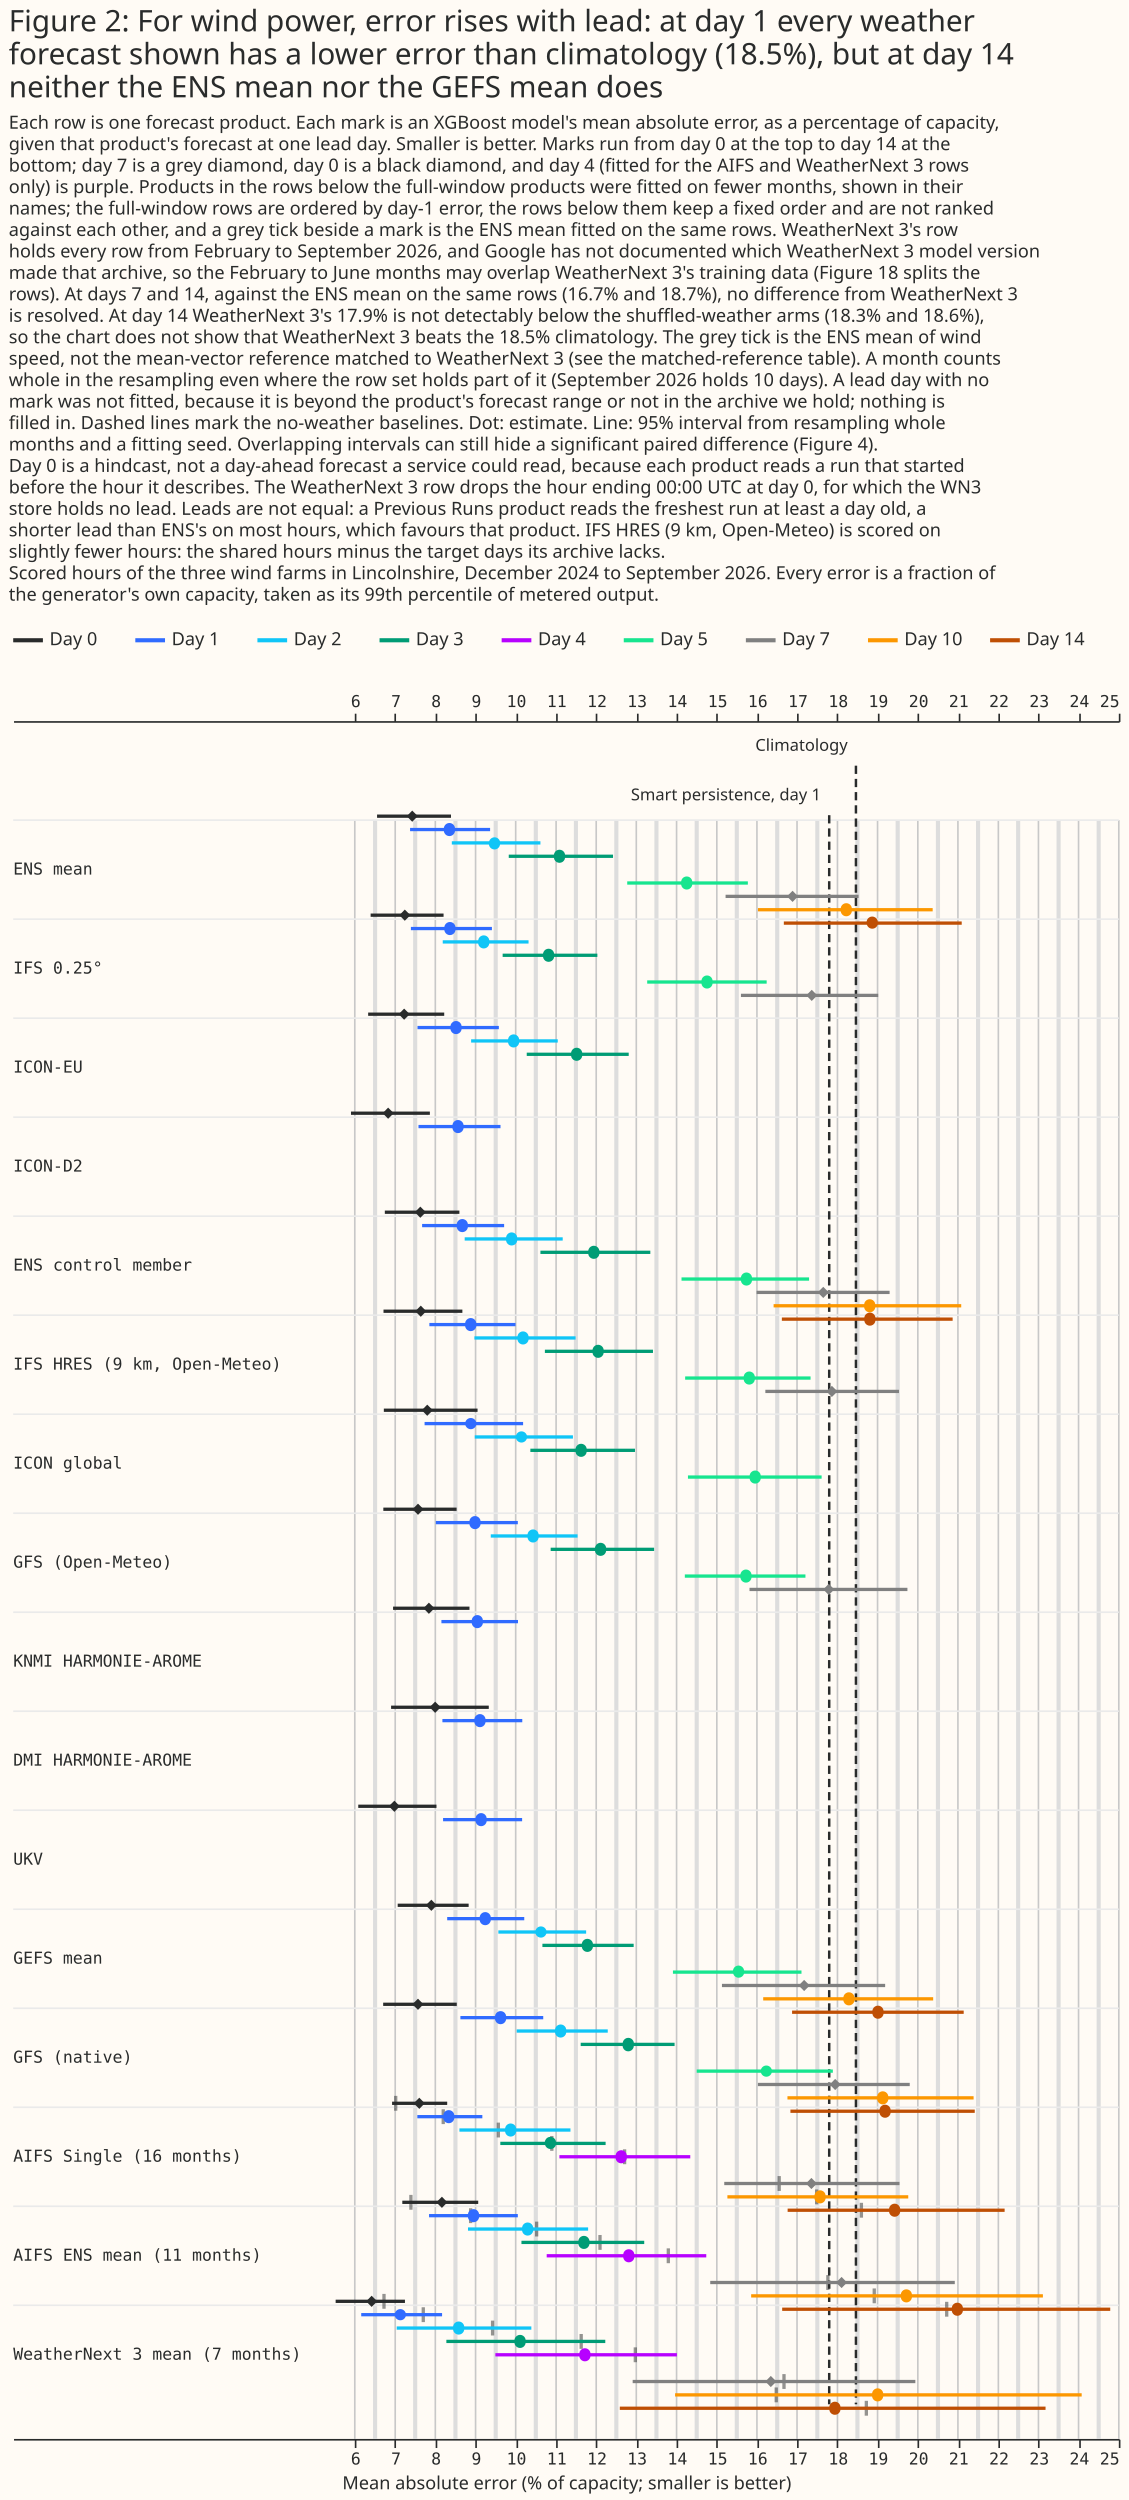
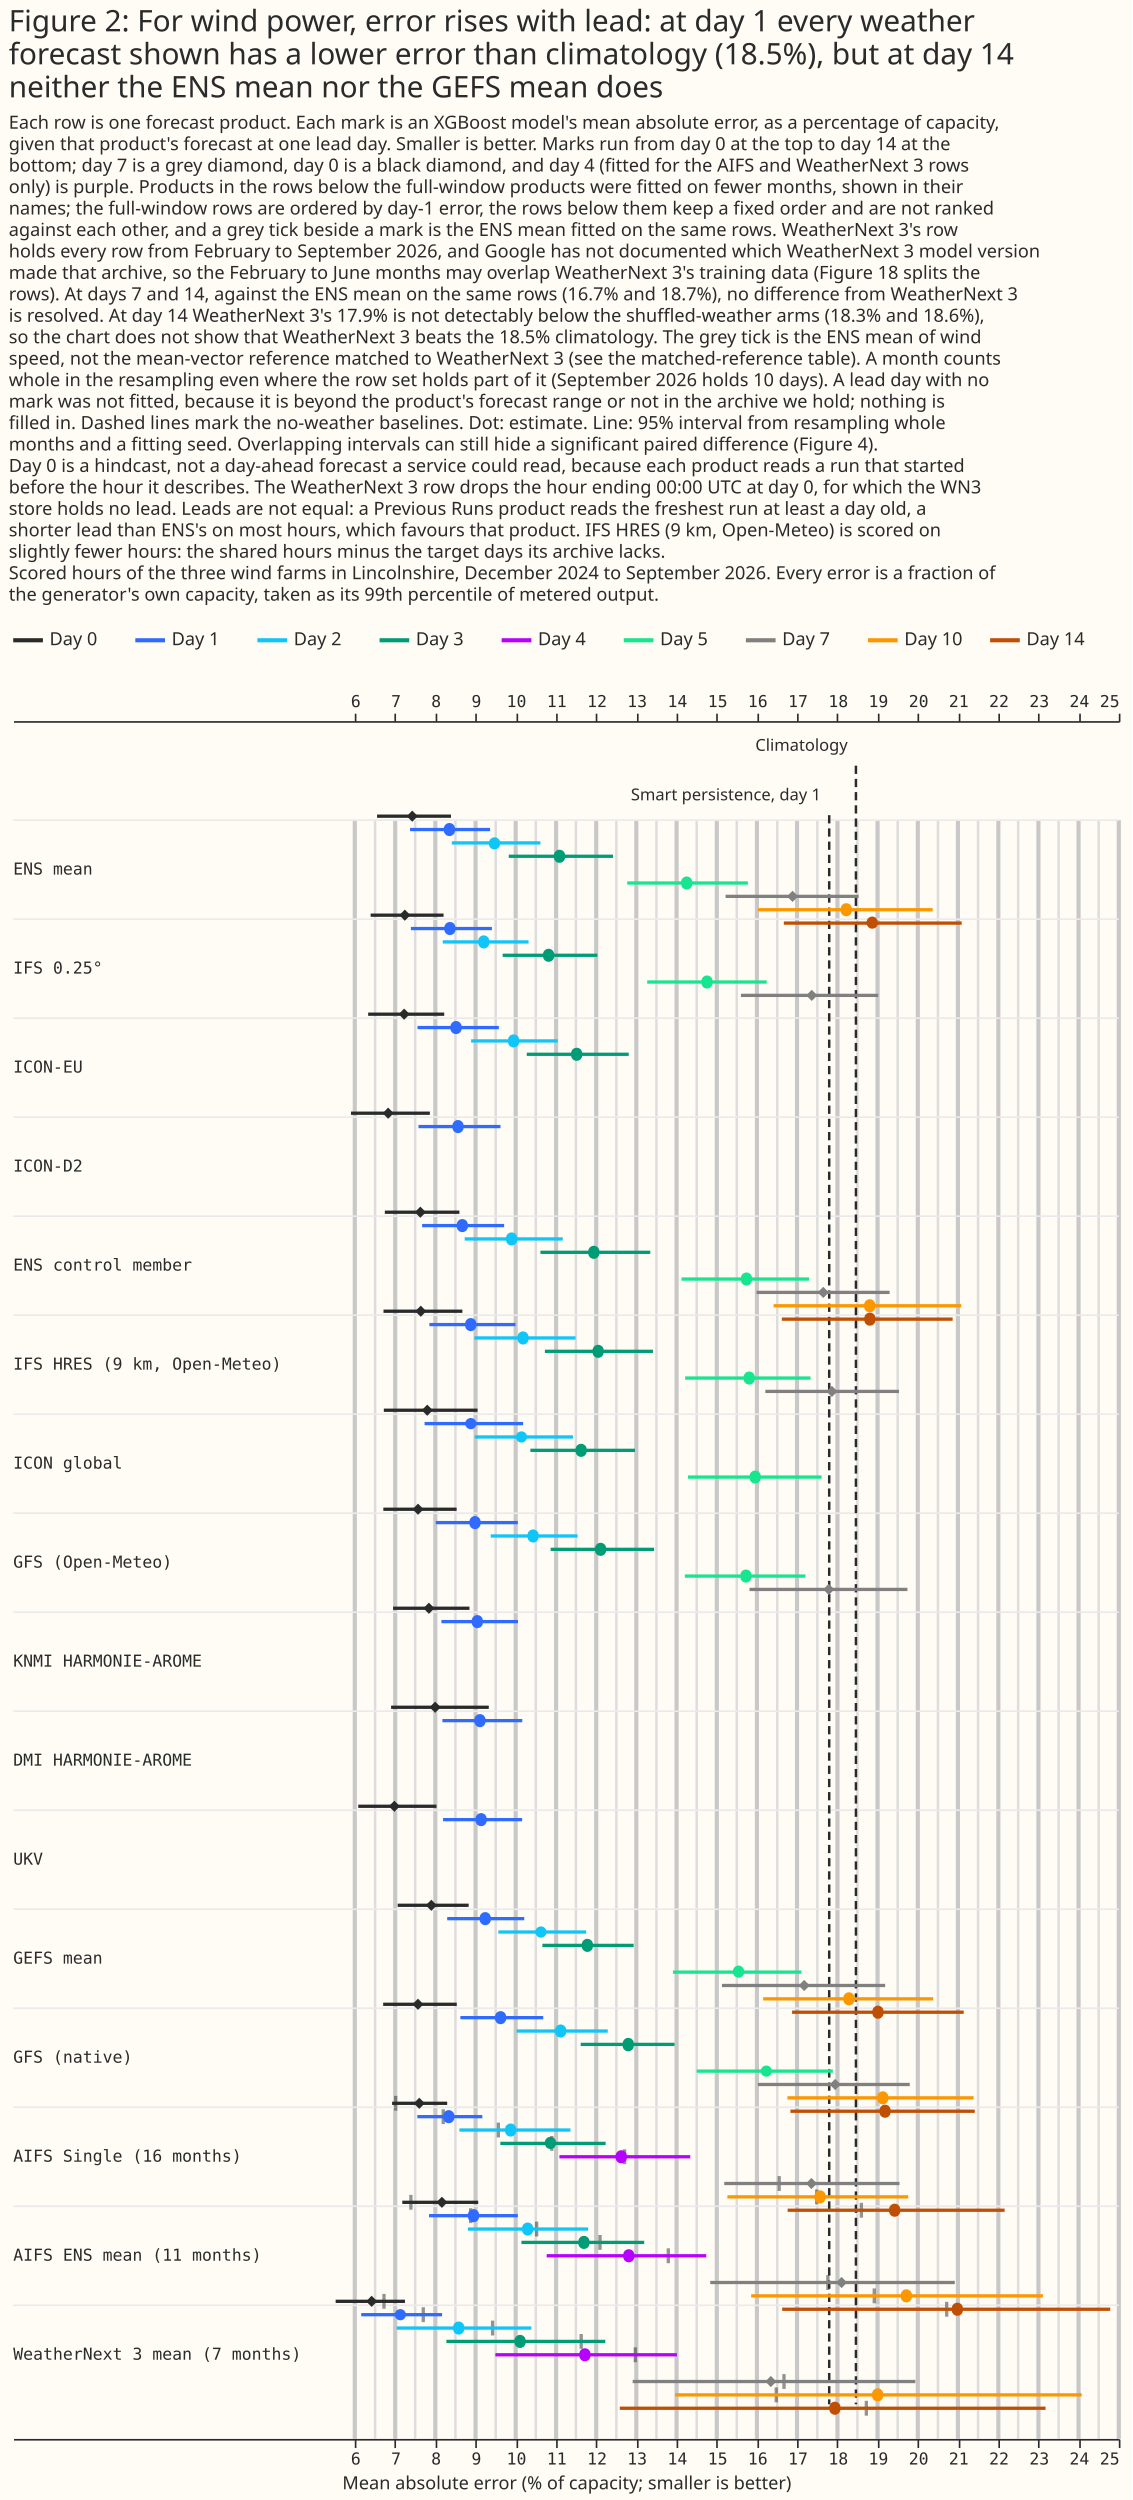
- <svg xmlns="http://www.w3.org/2000/svg" width="684" height="1515" class="marks" viewBox="0 0 684 1515">
-   <path fill="#fffbf5" d="M0 0h684v1515H0z" />
+ <svg xmlns="http://www.w3.org/2000/svg" width="686" height="1515" class="marks" viewBox="0 0 686 1515">
+   <path fill="#fffbf5" d="M0 0h686v1515H0z" />
  <g fill="none" stroke-miterlimit="10" aria-roledescription="group mark container" class="mark-group role-frame root">
    <path d="M8 380h670z" aria-hidden="true" class="background" />
    <g aria-roledescription="group mark container" class="mark-group role-scope concat_0_group">
      <path fill="#fffbf5" d="M8 380h670v16H8Z" aria-hidden="true" class="background" />
      <g stroke-dasharray="1,0" stroke-width="2.5" aria-hidden="true" class="mark-rule role-mark concat_0_layer_0_marks">
        <path stroke="#292b2b" d="M8 388h18" />
        <path stroke="#306bff" d="M82 388h18" />
        <path stroke="#10c5f7" d="M156 388h18" />
        <path stroke="#009c75" d="M230 388h18" />
        <path stroke="#b701ff" d="M304 388h18" />
        <path stroke="#17e58f" d="M378 388h18" />
        <path stroke="gray" d="M452 388h18" />
        <path stroke="#fc9700" d="M526 388h18" />
        <path stroke="#bf4f04" d="M600 388h18" />
      </g>
      <g fill="#292b2b" aria-roledescription="text mark container" class="mark-text role-mark concat_0_layer_1_marks" font-family="Matter XH, DM Sans, sans-serif" font-size="11">
        <text aria-label="x: 0; label: Day 0" aria-roledescription="text mark" transform="translate(30 391)">Day 0</text>
        <text aria-label="x: 74; label: Day 1" aria-roledescription="text mark" transform="translate(104 391)">Day 1</text>
        <text aria-label="x: 148; label: Day 2" aria-roledescription="text mark" transform="translate(178 391)">Day 2</text>
        <text aria-label="x: 222; label: Day 3" aria-roledescription="text mark" transform="translate(252 391)">Day 3</text>
        <text aria-label="x: 296; label: Day 4" aria-roledescription="text mark" transform="translate(326 391)">Day 4</text>
        <text aria-label="x: 370; label: Day 5" aria-roledescription="text mark" transform="translate(400 391)">Day 5</text>
        <text aria-label="x: 444; label: Day 7" aria-roledescription="text mark" transform="translate(474 391)">Day 7</text>
        <text aria-label="x: 518; label: Day 10" aria-roledescription="text mark" transform="translate(548 391)">Day 10</text>
        <text aria-label="x: 592; label: Day 14" aria-roledescription="text mark" transform="translate(622 391)">Day 14</text>
      </g>
    </g>
    <g aria-roledescription="group mark container" class="mark-group role-scope concat_1_group">
      <path fill="#fffbf5" d="M8 437h670v1041H8Z" aria-hidden="true" class="background" />
      <g aria-label="X-axis for a linear scale with values from −2.5 to 25" aria-roledescription="axis" class="mark-group role-axis" pointer-events="none">
        <path stroke="#292b2b" d="M215.5 437.5v-5m24 5v-5m25 5v-5m24 5v-5m25 5v-5m24 5v-5m24 5v-5m25 5v-5m24 5v-5m24 5v-5m25 5v-5m24 5v-5m24 5v-5m25 5v-5m24 5v-5m25 5v-5m24 5v-5m24 5v-5m25 5v-5m24 5v-5" class="mark-rule role-axis-tick" />
        <g fill="#292b2b" class="mark-text role-axis-label" font-family="Matter Semi Mono, Roboto Mono, monospace" font-size="10">
          <text text-anchor="middle" transform="translate(215.6 428.5)">6</text>
          <text text-anchor="middle" transform="translate(240 428.5)">7</text>
          <text text-anchor="middle" transform="translate(264.3 428.5)">8</text>
          <text text-anchor="middle" transform="translate(288.7 428.5)">9</text>
          <text text-anchor="middle" transform="translate(313 428.5)">10</text>
          <text text-anchor="middle" transform="translate(337.4 428.5)">11</text>
          <text text-anchor="middle" transform="translate(361.8 428.5)">12</text>
          <text text-anchor="middle" transform="translate(386.1 428.5)">13</text>
          <text text-anchor="middle" transform="translate(410.5 428.5)">14</text>
          <text text-anchor="middle" transform="translate(434.9 428.5)">15</text>
          <text text-anchor="middle" transform="translate(459.2 428.5)">16</text>
          <text text-anchor="middle" transform="translate(483.6 428.5)">17</text>
          <text text-anchor="middle" transform="translate(508 428.5)">18</text>
          <text text-anchor="middle" transform="translate(532.3 428.5)">19</text>
          <text text-anchor="middle" transform="translate(556.7 428.5)">20</text>
          <text text-anchor="middle" transform="translate(581 428.5)">21</text>
          <text text-anchor="middle" transform="translate(605.4 428.5)">22</text>
          <text text-anchor="middle" transform="translate(629.8 428.5)">23</text>
          <text text-anchor="middle" transform="translate(654.1 428.5)">24</text>
          <text text-anchor="end" transform="translate(678.5 428.5)">25</text>
        </g>
        <path stroke="#292b2b" d="M8.5 437.5h670" class="mark-rule role-axis-domain" />
      </g>
      <g aria-label="X-axis titled 'Mean absolute error (% of capacity; smaller is better)' for a linear scale with values from −2.5 to 25" aria-roledescription="axis" class="mark-group role-axis" pointer-events="none">
        <path stroke="#292b2b" d="M215.5 1478.5v5m24-5v5m25-5v5m24-5v5m25-5v5m24-5v5m24-5v5m25-5v5m24-5v5m24-5v5m25-5v5m24-5v5m24-5v5m25-5v5m24-5v5m25-5v5m24-5v5m24-5v5m25-5v5m24-5v5" class="mark-rule role-axis-tick" />
        <g fill="#292b2b" class="mark-text role-axis-label" font-family="Matter Semi Mono, Roboto Mono, monospace" font-size="10">
          <text text-anchor="middle" transform="translate(215.6 1493.5)">6</text>
          <text text-anchor="middle" transform="translate(240 1493.5)">7</text>
          <text text-anchor="middle" transform="translate(264.3 1493.5)">8</text>
          <text text-anchor="middle" transform="translate(288.7 1493.5)">9</text>
          <text text-anchor="middle" transform="translate(313 1493.5)">10</text>
          <text text-anchor="middle" transform="translate(337.4 1493.5)">11</text>
          <text text-anchor="middle" transform="translate(361.8 1493.5)">12</text>
          <text text-anchor="middle" transform="translate(386.1 1493.5)">13</text>
          <text text-anchor="middle" transform="translate(410.5 1493.5)">14</text>
          <text text-anchor="middle" transform="translate(434.9 1493.5)">15</text>
          <text text-anchor="middle" transform="translate(459.2 1493.5)">16</text>
          <text text-anchor="middle" transform="translate(483.6 1493.5)">17</text>
          <text text-anchor="middle" transform="translate(508 1493.5)">18</text>
          <text text-anchor="middle" transform="translate(532.3 1493.5)">19</text>
          <text text-anchor="middle" transform="translate(556.7 1493.5)">20</text>
          <text text-anchor="middle" transform="translate(581 1493.5)">21</text>
          <text text-anchor="middle" transform="translate(605.4 1493.5)">22</text>
          <text text-anchor="middle" transform="translate(629.8 1493.5)">23</text>
          <text text-anchor="middle" transform="translate(654.1 1493.5)">24</text>
          <text text-anchor="end" transform="translate(678.5 1493.5)">25</text>
        </g>
        <path stroke="#292b2b" d="M8.5 1478.5h670" class="mark-rule role-axis-domain" />
        <text fill="#292b2b" class="mark-text role-axis-title" font-family="Matter XH, DM Sans, sans-serif" font-size="11" text-anchor="middle" transform="translate(343.5 1508.5)">Mean absolute error (% of capacity; smaller is better)</text>
      </g>
-       <path stroke="#c8c8c8" d="M215 497v981m24.5-981v981m24.3-981v981m24.4-981v981m24.3-981v981M337 497v981m24.3-981v981m24.3-981v981M410 497v981m24.4-981v981m24.3-981v981M483 497v981m24.5-981v981m24.3-981v981m24.4-981v981m24.3-981v981M605 497v981m24.3-981v981m24.3-981v981M678 497v981" aria-hidden="true" class="mark-rule role-mark concat_1_layer_0_marks" />
-       <path stroke="#ddd" stroke-width="2.5" d="M227.3 497v981m24.3-981v981M276 497v981m24.4-981v981m24.3-981v981M349 497v981m24.5-981v981m24.3-981v981m24.4-981v981m24.3-981v981M471 497v981m24.3-981v981m24.3-981v981M544 497v981m24.4-981v981m24.3-981v981M617 497v981m24.5-981v981m24.3-981v981" aria-hidden="true" class="mark-rule role-mark concat_1_layer_1_marks" />
+       <path stroke="#c8c8c8" stroke-width="2.5" d="M215 497v981m24.5-981v981m24.3-981v981m24.4-981v981m24.3-981v981M337 497v981m24.3-981v981m24.3-981v981M410 497v981m24.4-981v981m24.3-981v981M483 497v981m24.5-981v981m24.3-981v981m24.4-981v981m24.3-981v981M605 497v981m24.3-981v981m24.3-981v981M678 497v981" aria-hidden="true" class="mark-rule role-mark concat_1_layer_0_marks" />
+       <path stroke="#ddd" stroke-width="1.5" d="M227.3 497v981m24.3-981v981M276 497v981m24.4-981v981m24.3-981v981M349 497v981m24.5-981v981m24.3-981v981m24.4-981v981m24.3-981v981M471 497v981m24.3-981v981m24.3-981v981M544 497v981m24.4-981v981m24.3-981v981M617 497v981m24.5-981v981m24.3-981v981" aria-hidden="true" class="mark-rule role-mark concat_1_layer_1_marks" />
      <path stroke="#eaeaea" d="M8 497h670M8 557h670M8 617h670M8 677h670M8 737h670M8 797h670M8 857h670M8 917h670M8 977h670M8 1037h670M8 1097h670M8 1157h670M8 1217h670M8 1277h670M8 1337h670M8 1397h670" aria-hidden="true" class="mark-rule role-mark concat_1_layer_3_marks" />
      <path stroke="#292b2b" stroke-dasharray="5,3" stroke-width="1.5" d="M502.5 494v963m16.2-993v993" aria-hidden="true" class="mark-rule role-mark concat_1_layer_4_marks" />
      <path fill="#292b2b" d="M238.8 1270.1h2v9h-2Zm28.8 8.1h2v9h-2Zm33.4 8.1h2v9h-2Zm32.4 8.1h2v9h-2Zm44.1 8.1h2v9h-2Zm93.7 16.2h2v9h-2Zm22.7 8.1h2v9h-2Zm27.1 8.1h2v9h-2Zm-273-4.8h2v9h-2Zm36.2 8.1h2v9h-2Zm40 8.1h2v9h-2Zm38.4 8.1h2v9h-2Zm41.4 8.1h2v9h-2Zm96.7 16.2h2v9h-2Zm28.1 8.1h2v9h-2Zm43.9 8.1h2v9h-2Zm-341-4.8h2v9h-2Zm23.8 8.1h2v9h-2Zm42 8.1h2v9h-2Zm53.7 8.1h2v9h-2Zm32.8 8.1h2v9h-2Zm90.1 16.2h2v9h-2Zm-4.7 8.1h2v9h-2Zm54.6 8.1h2v9h-2Z" aria-hidden="true" class="mark-rect role-mark concat_1_layer_5_marks" opacity=".5" />
      <g stroke-width="2" aria-hidden="true" class="mark-rule role-mark concat_1_layer_6_marks" clip-path="url(#a)" transform="translate(8 437)">
        <path stroke="#292b2b" d="M229 597.6h59.2" />
        <path stroke="#306bff" d="M260.1 605.7h48.4" />
        <path stroke="#292b2b" d="M225.2 297.6h45.2" />
        <path stroke="#306bff" d="M247.8 305.7h49.7" />
        <path stroke="#10c5f7" d="M273.6 313.8H333" />
        <path stroke="#009c75" d="M319.5 321.9h66.6" />
        <path stroke="#17e58f" d="M405 338.1h77.3" />
        <path stroke="gray" d="M450.5 346.2h80.6" />
        <path stroke="#fc9700" d="M460.8 354.3h113.7" />
        <path stroke="#bf4f04" d="M465.8 362.4h103.5" />
        <path stroke="#292b2b" d="M220.5 57.6h44.8" />
        <path stroke="#306bff" d="M240.5 65.7H289" />
        <path stroke="#10c5f7" d="M265.8 73.8h53.7" />
        <path stroke="#009c75" d="M300.3 81.9h63.2" />
        <path stroke="#17e58f" d="M372.1 98.1h73.1" />
        <path stroke="gray" d="M431.7 106.2h80.6" />
        <path stroke="#fc9700" d="M451.3 114.3h105.9" />
        <path stroke="#bf4f04" d="M467 122.4h107.8" />
        <path stroke="#292b2b" d="M233 717.6h43" />
        <path stroke="#306bff" d="M263 725.7h46.7" />
        <path stroke="#10c5f7" d="M294 733.8h53.2" />
        <path stroke="#009c75" d="M320.7 741.9H376" />
        <path stroke="#17e58f" d="M399.8 758.1h77.9" />
        <path stroke="gray" d="M429.5 766.2h98.9" />
        <path stroke="#fc9700" d="M454.5 774.3h103" />
        <path stroke="#bf4f04" d="M472 782.4h104" />
        <path stroke="#292b2b" d="M224.3 477.6h44.4" />
        <path stroke="#306bff" d="M256.1 485.7h49.7" />
        <path stroke="#10c5f7" d="M289.4 493.8H342" />
        <path stroke="#009c75" d="M325.7 501.9h62.7" />
        <path stroke="#17e58f" d="M407 518.1h73.1" />
        <path stroke="gray" d="M446.2 526.2h95.7" />
        <path stroke="#292b2b" d="M224.2 777.6h44.6" />
        <path stroke="#306bff" d="M271 785.7h50.2" />
        <path stroke="#10c5f7" d="M305.1 793.8h55.2" />
        <path stroke="#009c75" d="M343.9 801.9h56.9" />
        <path stroke="#17e58f" d="M414.2 818.1h82.5" />
        <path stroke="gray" d="M451.3 826.2h92" />
        <path stroke="#fc9700" d="M469.2 834.3H582" />
        <path stroke="#bf4f04" d="M471 842.4h111.7" />
        <path stroke="#292b2b" d="M224.6 417.6h56.8" />
        <path stroke="#306bff" d="M249.3 425.7H309" />
        <path stroke="#10c5f7" d="M279.7 433.8h59.5" />
        <path stroke="#009c75" d="M313.4 441.9h63.4" />
        <path stroke="#17e58f" d="M408.9 458.1h81" />
        <path stroke="#292b2b" d="M204.7 237.6h47.8" />
        <path stroke="#306bff" d="M245.6 245.7h49.7" />
        <path stroke="#292b2b" d="M215.1 177.6h46.1" />
        <path stroke="#306bff" d="M245 185.7h49.3" />
        <path stroke="#10c5f7" d="M277.5 193.8H330" />
        <path stroke="#009c75" d="M311.2 201.9H373" />
        <path stroke="#292b2b" d="M216.6 117.6h44.2" />
        <path stroke="#306bff" d="M241 125.7h49.1" />
        <path stroke="#10c5f7" d="M260.3 133.8h52" />
        <path stroke="#009c75" d="M296.6 141.9H354" />
        <path stroke="#17e58f" d="M384.2 158.1h72.4" />
        <path stroke="gray" d="M441 166.2h83.2" />
        <path stroke="#292b2b" d="M224.4 357.6h47.8" />
        <path stroke="#306bff" d="M252.2 365.7h52.2" />
        <path stroke="#10c5f7" d="M279.5 373.8h61.3" />
        <path stroke="#009c75" d="M322.2 381.9h65.5" />
        <path stroke="#17e58f" d="M407.2 398.1h76" />
        <path stroke="gray" d="M455.8 406.2h81" />
        <path stroke="#292b2b" d="M230.2 537.6h46.3" />
        <path stroke="#306bff" d="M259.5 545.7h46.4" />
        <path stroke="#292b2b" d="M209.1 657.6h47.4" />
        <path stroke="#306bff" d="M260.5 665.7h47.9" />
        <path stroke="#292b2b" d="M229.6 837.6H263" />
        <path stroke="#306bff" d="M244.9 845.7h39.4" />
        <path stroke="#10c5f7" d="M270.4 853.8h67.3" />
        <path stroke="#009c75" d="M295.2 861.9H359" />
        <path stroke="#b701ff" d="M331 870h79.3" />
        <path stroke="gray" d="M430.9 886.2h106.2" />
        <path stroke="#fc9700" d="M432.8 894.3h109.6" />
        <path stroke="#bf4f04" d="M469.3 902.4h131.5" />
        <path stroke="#292b2b" d="M235.8 897.6h46" />
        <path stroke="#306bff" d="M252 905.7h53.8" />
        <path stroke="#10c5f7" d="M275.6 913.8h72.8" />
        <path stroke="#009c75" d="M308 921.9h74.4" />
        <path stroke="#b701ff" d="M323.3 930H420" />
        <path stroke="gray" d="M422.4 946.2h148.2" />
        <path stroke="#fc9700" d="M447.2 954.3H624" />
        <path stroke="#bf4f04" d="M466 962.4h198.8" />
        <path stroke="#292b2b" d="M195.4 957.6h42" />
        <path stroke="#306bff" d="M210.9 965.7h49" />
        <path stroke="#10c5f7" d="M232.4 973.8H314" />
        <path stroke="#009c75" d="M262.5 981.9h96.3" />
        <path stroke="#b701ff" d="M292.2 990h110" />
        <path stroke="gray" d="M375.4 1006.2h171.3" />
        <path stroke="#fc9700" d="M401.1 1014.3h246.4" />
        <path stroke="#bf4f04" d="M367.6 1022.4h258" />
      </g>
      <g aria-hidden="true" class="mark-symbol role-mark concat_1_layer_7_marks" clip-path="url(#b)" transform="translate(8 437)">
        <path fill="#292b2b" d="m252.3 597.6 3.4-3.4 3.4 3.4-3.4 3.4Z" />
        <path fill="#306bff" d="M286.2 605.7a3.4 3.4 0 1 1-6.7 0 3.4 3.4 0 1 1 6.7 0" />
        <path fill="#292b2b" d="m243.4 297.6 3.3-3.4 3.4 3.4-3.4 3.4Z" />
        <path fill="#306bff" d="M275.5 305.7a3.4 3.4 0 1 1-6.7 0 3.4 3.4 0 1 1 6.7 0" />
        <path fill="#10c5f7" d="M305.4 313.8a3.4 3.4 0 1 1-6.7 0 3.4 3.4 0 1 1 6.7 0" />
        <path fill="#009c75" d="M355.2 321.9a3.4 3.4 0 1 1-6.7 0 3.4 3.4 0 1 1 6.7 0" />
        <path fill="#17e58f" d="M447.7 338.1a3.4 3.4 0 1 1-6.7 0 3.4 3.4 0 1 1 6.7 0" />
        <path fill="gray" d="m487.5 346.2 3.4-3.4 3.3 3.4-3.3 3.4Z" />
        <path fill="#fc9700" d="M522.4 354.3a3.4 3.4 0 1 1-6.7 0 3.4 3.4 0 1 1 6.7 0" />
        <path fill="#bf4f04" d="M522.5 362.4a3.4 3.4 0 1 1-6.7 0 3.4 3.4 0 1 1 6.7 0" />
        <path fill="#292b2b" d="m238.5 57.6 3.3-3.4 3.4 3.4-3.4 3.4Z" />
        <path fill="#306bff" d="M267.7 65.7a3.4 3.4 0 1 1-6.7 0 3.4 3.4 0 1 1 6.7 0" />
        <path fill="#10c5f7" d="M295 73.8a3.4 3.4 0 1 1-6.7 0 3.4 3.4 0 1 1 6.8 0" />
        <path fill="#009c75" d="M334.4 81.9a3.4 3.4 0 1 1-6.7 0 3.4 3.4 0 1 1 6.7 0" />
        <path fill="#17e58f" d="M411.5 98.1a3.4 3.4 0 1 1-6.7 0 3.4 3.4 0 1 1 6.7 0" />
        <path fill="gray" d="m468.9 106.2 3.4-3.4 3.3 3.4-3.3 3.4Z" />
        <path fill="#fc9700" d="M508.2 114.3a3.4 3.4 0 1 1-6.7 0 3.4 3.4 0 1 1 6.7 0" />
        <path fill="#bf4f04" d="M524 122.4a3.4 3.4 0 1 1-6.8 0 3.4 3.4 0 1 1 6.7 0" />
        <path fill="#292b2b" d="m250 717.6 3.4-3.4 3.3 3.4-3.3 3.4Z" />
        <path fill="#306bff" d="M289.4 725.7a3.4 3.4 0 1 1-6.7 0 3.4 3.4 0 1 1 6.7 0" />
        <path fill="#10c5f7" d="M323.2 733.8a3.4 3.4 0 1 1-6.8 0 3.4 3.4 0 1 1 6.8 0" />
        <path fill="#009c75" d="M351.3 741.9a3.4 3.4 0 1 1-6.7 0 3.4 3.4 0 1 1 6.7 0" />
        <path fill="#17e58f" d="M443 758.1a3.4 3.4 0 1 1-6.8 0 3.4 3.4 0 1 1 6.7 0" />
        <path fill="gray" d="m476 766.2 3.3-3.4 3.4 3.4-3.4 3.4Z" />
        <path fill="#fc9700" d="M509.8 774.3a3.4 3.4 0 1 1-6.7 0 3.4 3.4 0 1 1 6.7 0" />
        <path fill="#bf4f04" d="M527.4 782.4a3.4 3.4 0 1 1-6.7 0 3.4 3.4 0 1 1 6.7 0" />
        <path fill="#292b2b" d="m242 477.6 3.3-3.4 3.4 3.4-3.4 3.4Z" />
        <path fill="#306bff" d="M283.2 485.7a3.4 3.4 0 1 1-6.7 0 3.4 3.4 0 1 1 6.7 0" />
        <path fill="#10c5f7" d="M318.4 493.8a3.4 3.4 0 1 1-6.7 0 3.4 3.4 0 1 1 6.7 0" />
        <path fill="#009c75" d="M359.3 501.9a3.4 3.4 0 1 1-6.7 0 3.4 3.4 0 1 1 6.7 0" />
        <path fill="#17e58f" d="M447.4 518.1a3.4 3.4 0 1 1-6.7 0 3.4 3.4 0 1 1 6.7 0" />
        <path fill="gray" d="m490.9 526.2 3.3-3.4 3.4 3.4-3.4 3.4Z" />
        <path fill="#292b2b" d="m241.9 777.6 3.4-3.4 3.3 3.4-3.3 3.4Z" />
        <path fill="#306bff" d="M298.7 785.7a3.4 3.4 0 1 1-6.7 0 3.4 3.4 0 1 1 6.7 0" />
        <path fill="#10c5f7" d="M335.1 793.8a3.4 3.4 0 1 1-6.7 0 3.4 3.4 0 1 1 6.7 0" />
        <path fill="#009c75" d="M376 801.9a3.4 3.4 0 1 1-6.6 0 3.4 3.4 0 1 1 6.7 0" />
        <path fill="#17e58f" d="M459.8 818.1a3.4 3.4 0 1 1-6.8 0 3.4 3.4 0 1 1 6.8 0" />
        <path fill="gray" d="m494.8 826.2 3.3-3.4 3.4 3.4-3.4 3.4Z" />
        <path fill="#fc9700" d="M530.3 834.3a3.4 3.4 0 1 1-6.7 0 3.4 3.4 0 1 1 6.7 0" />
        <path fill="#bf4f04" d="M531.7 842.4a3.4 3.4 0 1 1-6.7 0 3.4 3.4 0 1 1 6.7 0" />
        <path fill="#292b2b" d="m247.6 417.6 3.3-3.4 3.4 3.4-3.4 3.4Z" />
        <path fill="#306bff" d="M280.7 425.7a3.4 3.4 0 1 1-6.8 0 3.4 3.4 0 1 1 6.8 0" />
        <path fill="#10c5f7" d="M311.4 433.8a3.4 3.4 0 1 1-6.8 0 3.4 3.4 0 1 1 6.8 0" />
        <path fill="#009c75" d="M347.5 441.9a3.4 3.4 0 1 1-6.7 0 3.4 3.4 0 1 1 6.7 0" />
        <path fill="#17e58f" d="M453 458.1a3.4 3.4 0 1 1-6.7 0 3.4 3.4 0 1 1 6.7 0" />
        <path fill="#292b2b" d="m223.9 237.6 3.3-3.4 3.4 3.4-3.4 3.4Z" />
        <path fill="#306bff" d="M272.9 245.7a3.4 3.4 0 1 1-6.7 0 3.4 3.4 0 1 1 6.7 0" />
        <path fill="#292b2b" d="m233.6 177.6 3.3-3.4 3.4 3.4-3.4 3.4Z" />
        <path fill="#306bff" d="M271.7 185.7a3.4 3.4 0 1 1-6.7 0 3.4 3.4 0 1 1 6.7 0" />
        <path fill="#10c5f7" d="M306.6 193.8a3.4 3.4 0 1 1-6.7 0 3.4 3.4 0 1 1 6.7 0" />
        <path fill="#009c75" d="M344.8 201.9a3.4 3.4 0 1 1-6.7 0 3.4 3.4 0 1 1 6.7 0" />
        <path fill="#292b2b" d="m234 117.6 3.3-3.4 3.4 3.4-3.4 3.4Z" />
        <path fill="#306bff" d="M268 125.7a3.4 3.4 0 1 1-6.7 0 3.4 3.4 0 1 1 6.7 0" />
        <path fill="#10c5f7" d="M288.5 133.8a3.4 3.4 0 1 1-6.7 0 3.4 3.4 0 1 1 6.7 0" />
        <path fill="#009c75" d="M327.8 141.9a3.4 3.4 0 1 1-6.7 0 3.4 3.4 0 1 1 6.7 0" />
        <path fill="#17e58f" d="M423.8 158.1a3.4 3.4 0 1 1-6.7 0 3.4 3.4 0 1 1 6.7 0" />
        <path fill="gray" d="m480.6 166.2 3.3-3.4 3.4 3.4-3.4 3.4Z" />
        <path fill="#292b2b" d="m243.6 357.6 3.4-3.4 3.3 3.4-3.3 3.4Z" />
        <path fill="#306bff" d="M280.6 365.7a3.4 3.4 0 1 1-6.7 0 3.4 3.4 0 1 1 6.7 0" />
        <path fill="#10c5f7" d="M312.3 373.8a3.4 3.4 0 1 1-6.7 0 3.4 3.4 0 1 1 6.7 0" />
        <path fill="#009c75" d="M357.8 381.9a3.4 3.4 0 1 1-6.7 0 3.4 3.4 0 1 1 6.7 0" />
        <path fill="#17e58f" d="M449.4 398.1a3.4 3.4 0 1 1-6.7 0 3.4 3.4 0 1 1 6.7 0" />
        <path fill="gray" d="m492.8 406.2 3.3-3.4 3.4 3.4-3.4 3.4Z" />
        <path fill="#292b2b" d="m248.6 537.6 3.3-3.4 3.4 3.4-3.4 3.4Z" />
        <path fill="#306bff" d="M284.6 545.7a3.4 3.4 0 1 1-6.7 0 3.4 3.4 0 1 1 6.7 0" />
        <path fill="#292b2b" d="m227.6 657.6 3.4-3.4 3.3 3.4-3.3 3.4Z" />
        <path fill="#306bff" d="M286.9 665.7a3.4 3.4 0 1 1-6.7 0 3.4 3.4 0 1 1 6.7 0" />
        <path fill="#292b2b" d="m242.7 837.6 3.4-3.4 3.3 3.4-3.3 3.4Z" />
        <path fill="#306bff" d="M267.3 845.7a3.4 3.4 0 1 1-6.7 0 3.4 3.4 0 1 1 6.7 0" />
        <path fill="#10c5f7" d="M304.8 853.8a3.4 3.4 0 1 1-6.7 0 3.4 3.4 0 1 1 6.7 0" />
        <path fill="#009c75" d="M329 861.9a3.4 3.4 0 1 1-6.8 0 3.4 3.4 0 1 1 6.7 0" />
        <path fill="#b701ff" d="M371.8 870a3.4 3.4 0 1 1-6.7 0 3.4 3.4 0 1 1 6.7 0" />
        <path fill="gray" d="m480.4 886.2 3.3-3.4 3.4 3.4-3.4 3.4Z" />
        <path fill="#fc9700" d="M492.3 894.3a3.4 3.4 0 1 1-6.7 0 3.4 3.4 0 1 1 6.7 0" />
        <path fill="#bf4f04" d="M537.5 902.4a3.4 3.4 0 1 1-6.7 0 3.4 3.4 0 1 1 6.7 0" />
        <path fill="#292b2b" d="m256.4 897.6 3.4-3.4 3.3 3.4-3.3 3.4Z" />
        <path fill="#306bff" d="M282.3 905.7a3.4 3.4 0 1 1-6.7 0 3.4 3.4 0 1 1 6.7 0" />
        <path fill="#10c5f7" d="M315.1 913.8a3.4 3.4 0 1 1-6.7 0 3.4 3.4 0 1 1 6.7 0" />
        <path fill="#009c75" d="M349.2 921.9a3.4 3.4 0 1 1-6.7 0 3.4 3.4 0 1 1 6.7 0" />
        <path fill="#b701ff" d="M376.4 930a3.4 3.4 0 1 1-6.7 0 3.4 3.4 0 1 1 6.7 0" />
        <path fill="gray" d="m498.6 946.2 3.4-3.4 3.3 3.4-3.3 3.4Z" />
        <path fill="#fc9700" d="M544.6 954.3a3.4 3.4 0 1 1-6.7 0 3.4 3.4 0 1 1 6.7 0" />
        <path fill="#bf4f04" d="M575.5 962.4a3.4 3.4 0 1 1-6.7 0 3.4 3.4 0 1 1 6.7 0" />
        <path fill="#292b2b" d="m213.9 957.6 3.3-3.4 3.4 3.4-3.4 3.4Z" />
        <path fill="#306bff" d="M238 965.7a3.4 3.4 0 1 1-6.8 0 3.4 3.4 0 1 1 6.8 0" />
        <path fill="#10c5f7" d="M273.3 973.8a3.4 3.4 0 1 1-6.7 0 3.4 3.4 0 1 1 6.7 0" />
        <path fill="#009c75" d="M310.5 981.9a3.4 3.4 0 1 1-6.7 0 3.4 3.4 0 1 1 6.7 0" />
        <path fill="#b701ff" d="M349.8 990a3.4 3.4 0 1 1-6.7 0 3.4 3.4 0 1 1 6.7 0" />
        <path fill="gray" d="m455.8 1006.2 3.3-3.4 3.4 3.4-3.4 3.4Z" />
        <path fill="#fc9700" d="M527.2 1014.3a3.4 3.4 0 1 1-6.7 0 3.4 3.4 0 1 1 6.7 0" />
        <path fill="#bf4f04" d="M501.3 1022.4a3.4 3.4 0 1 1-6.7 0 3.4 3.4 0 1 1 6.7 0" />
      </g>
      <g fill="#292b2b" aria-hidden="true" class="mark-text role-mark concat_1_layer_8_marks" font-family="Matter Semi Mono, Roboto Mono, monospace" font-size="10">
        <text transform="translate(8 530)">ENS mean</text>
        <text transform="translate(8 590)">IFS 0.25°</text>
        <text transform="translate(8 650)">ICON-EU</text>
        <text transform="translate(8 710)">ICON-D2</text>
        <text transform="translate(8 770)">ENS control member</text>
        <text transform="translate(8 830)">IFS HRES (9 km, Open-Meteo)</text>
        <text transform="translate(8 890)">ICON global</text>
        <text transform="translate(8 950)">GFS (Open-Meteo)</text>
        <text transform="translate(8 1010)">KNMI HARMONIE-AROME</text>
        <text transform="translate(8 1070)">DMI HARMONIE-AROME</text>
        <text transform="translate(8 1130)">UKV</text>
        <text transform="translate(8 1190)">GEFS mean</text>
        <text transform="translate(8 1250)">GFS (native)</text>
        <text transform="translate(8 1310)">AIFS Single (16 months)</text>
        <text transform="translate(8 1370)">AIFS ENS mean (11 months)</text>
        <text transform="translate(8 1430)">WeatherNext 3 mean (7 months)</text>
      </g>
      <g fill="#292b2b" aria-hidden="true" class="mark-text role-mark concat_1_layer_9_marks" font-family="Matter XH, DM Sans, sans-serif" font-size="10" text-anchor="end">
        <text transform="translate(497.5 485)">Smart persistence, day 1</text>
        <text transform="translate(513.7 455)">Climatology</text>
      </g>
    </g>
    <g fill="#292b2b" class="mark-group role-title" font-family="Matter XH, DM Sans, sans-serif" pointer-events="none">
      <text aria-label="Title text 'Figure 2: For wind power, error rises with lead: at day 1 every weather forecast shown has a lower error than climatology (18.5%), but at day 14 neither the ENS mean nor the GEFS mean does'" aria-roledescription="title" class="mark-text role-title-text" font-size="18" transform="translate(5.3 19)">
        <tspan>Figure 2: For wind power, error rises with lead: at day 1 every weather</tspan>
        <tspan x="0" dy="20">forecast shown has a lower error than climatology (18.5%), but at day 14</tspan>
        <tspan x="0" dy="20">neither the ENS mean nor the GEFS mean does</tspan>
      </text>
      <text aria-label="Subtitle text 'Each row is one forecast product. Each mark is an XGBoost model's mean absolute error, as a percentage of capacity, given that product's forecast at one lead day. Smaller is better. Marks run from day 0 at the top to day 14 at the bottom; day 7 is a grey diamond, day 0 is a black diamond, and day 4 (fitted for the AIFS and WeatherNext 3 rows only) is purple. Products in the rows below the full-window products were fitted on fewer months, shown in their names; the full-window rows are ordered by day-1 error, the rows below them keep a fixed order and are not ranked against each other, and a grey tick beside a mark is the ENS mean fitted on the same rows. WeatherNext 3's row holds every row from February to September 2026, and Google has not documented which WeatherNext 3 model version made that archive, so the February to June months may overlap WeatherNext 3's training data (Figure 18 splits the rows). At days 7 and 14, against the ENS mean on the same rows (16.7% and 18.7%), no difference from WeatherNext 3 is resolved. At day 14 WeatherNext 3's 17.9% is not detectably below the shuffled-weather arms (18.3% and 18.6%), so the chart does not show that WeatherNext 3 beats the 18.5% climatology. The grey tick is the ENS mean of wind speed, not the mean-vector reference matched to WeatherNext 3 (see the matched-reference table). A month counts whole in the resampling even where the row set holds part of it (September 2026 holds 10 days). A lead day with no mark was not fitted, because it is beyond the product's forecast range or not in the archive we hold; nothing is filled in. Dashed lines mark the no-weather baselines. Dot: estimate. Line: 95% interval from resampling whole months and a fitting seed. Overlapping intervals can still hide a significant paired difference (Figure 4). Day 0 is a hindcast, not a day-ahead forecast a service could read, because each product reads a run that started before the hour it describes. The WeatherNext 3 row drops the hour ending 00:00 UTC at day 0, for which the WN3 store holds no lead. Leads are not equal: a Previous Runs product reads the freshest run at least a day old, a shorter lead than ENS's on most hours, which favours that product. IFS HRES (9 km, Open-Meteo) is scored on slightly fewer hours: the shared hours minus the target days its archive lacks. Scored hours of the three wind farms in Lincolnshire, December 2024 to September 2026. Every error is a fraction of the generator's own capacity, taken as its 99th percentile of metered output.'" aria-roledescription="subtitle" class="mark-text role-title-subtitle" font-size="11" transform="translate(5.3 78)">
        <tspan>Each row is one forecast product. Each mark is an XGBoost model's mean absolute error, as a percentage of capacity,</tspan>
        <tspan x="0" dy="13">given that product's forecast at one lead day. Smaller is better. Marks run from day 0 at the top to day 14 at the</tspan>
        <tspan x="0" dy="13">bottom; day 7 is a grey diamond, day 0 is a black diamond, and day 4 (fitted for the AIFS and WeatherNext 3 rows</tspan>
        <tspan x="0" dy="13">only) is purple. Products in the rows below the full-window products were fitted on fewer months, shown in their</tspan>
        <tspan x="0" dy="13">names; the full-window rows are ordered by day-1 error, the rows below them keep a fixed order and are not ranked</tspan>
        <tspan x="0" dy="13">against each other, and a grey tick beside a mark is the ENS mean fitted on the same rows. WeatherNext 3's row</tspan>
        <tspan x="0" dy="13">holds every row from February to September 2026, and Google has not documented which WeatherNext 3 model version</tspan>
        <tspan x="0" dy="13">made that archive, so the February to June months may overlap WeatherNext 3's training data (Figure 18 splits the</tspan>
        <tspan x="0" dy="13">rows). At days 7 and 14, against the ENS mean on the same rows (16.7% and 18.7%), no difference from WeatherNext 3</tspan>
        <tspan x="0" dy="13">is resolved. At day 14 WeatherNext 3's 17.9% is not detectably below the shuffled-weather arms (18.3% and 18.6%),</tspan>
        <tspan x="0" dy="13">so the chart does not show that WeatherNext 3 beats the 18.5% climatology. The grey tick is the ENS mean of wind</tspan>
        <tspan x="0" dy="13">speed, not the mean-vector reference matched to WeatherNext 3 (see the matched-reference table). A month counts</tspan>
        <tspan x="0" dy="13">whole in the resampling even where the row set holds part of it (September 2026 holds 10 days). A lead day with no</tspan>
        <tspan x="0" dy="13">mark was not fitted, because it is beyond the product's forecast range or not in the archive we hold; nothing is</tspan>
        <tspan x="0" dy="13">filled in. Dashed lines mark the no-weather baselines. Dot: estimate. Line: 95% interval from resampling whole</tspan>
        <tspan x="0" dy="13">months and a fitting seed. Overlapping intervals can still hide a significant paired difference (Figure 4).</tspan>
        <tspan x="0" dy="13">Day 0 is a hindcast, not a day-ahead forecast a service could read, because each product reads a run that started</tspan>
        <tspan x="0" dy="13">before the hour it describes. The WeatherNext 3 row drops the hour ending 00:00 UTC at day 0, for which the WN3</tspan>
        <tspan x="0" dy="13">store holds no lead. Leads are not equal: a Previous Runs product reads the freshest run at least a day old, a</tspan>
        <tspan x="0" dy="13">shorter lead than ENS's on most hours, which favours that product. IFS HRES (9 km, Open-Meteo) is scored on</tspan>
        <tspan x="0" dy="13">slightly fewer hours: the shared hours minus the target days its archive lacks.</tspan>
        <tspan x="0" dy="13">Scored hours of the three wind farms in Lincolnshire, December 2024 to September 2026. Every error is a fraction of</tspan>
        <tspan x="0" dy="13">the generator's own capacity, taken as its 99th percentile of metered output.</tspan>
      </text>
    </g>
  </g>
  <defs>
    <clipPath id="a">
      <path d="M0 0h670v1041H0z" />
    </clipPath>
    <clipPath id="b">
      <path d="M0 0h670v1041H0z" />
    </clipPath>
  </defs>
</svg>
